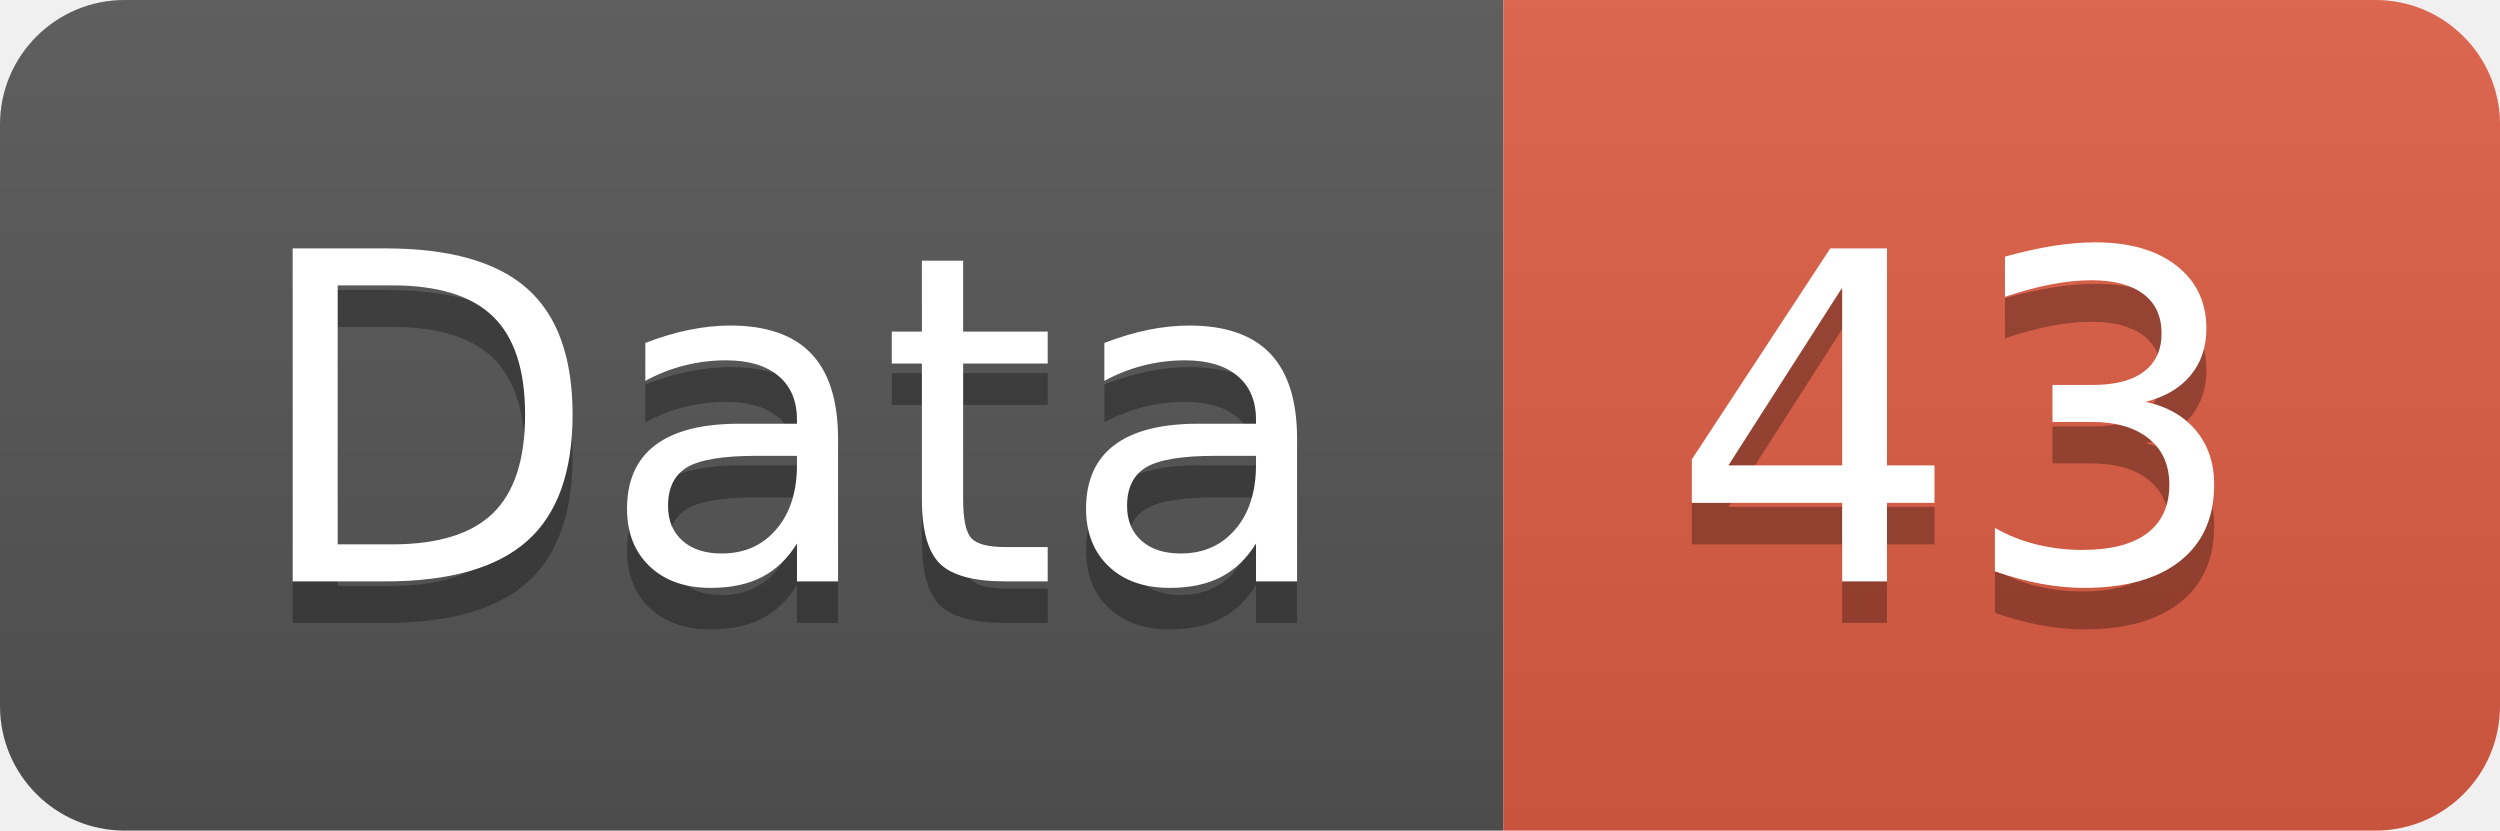
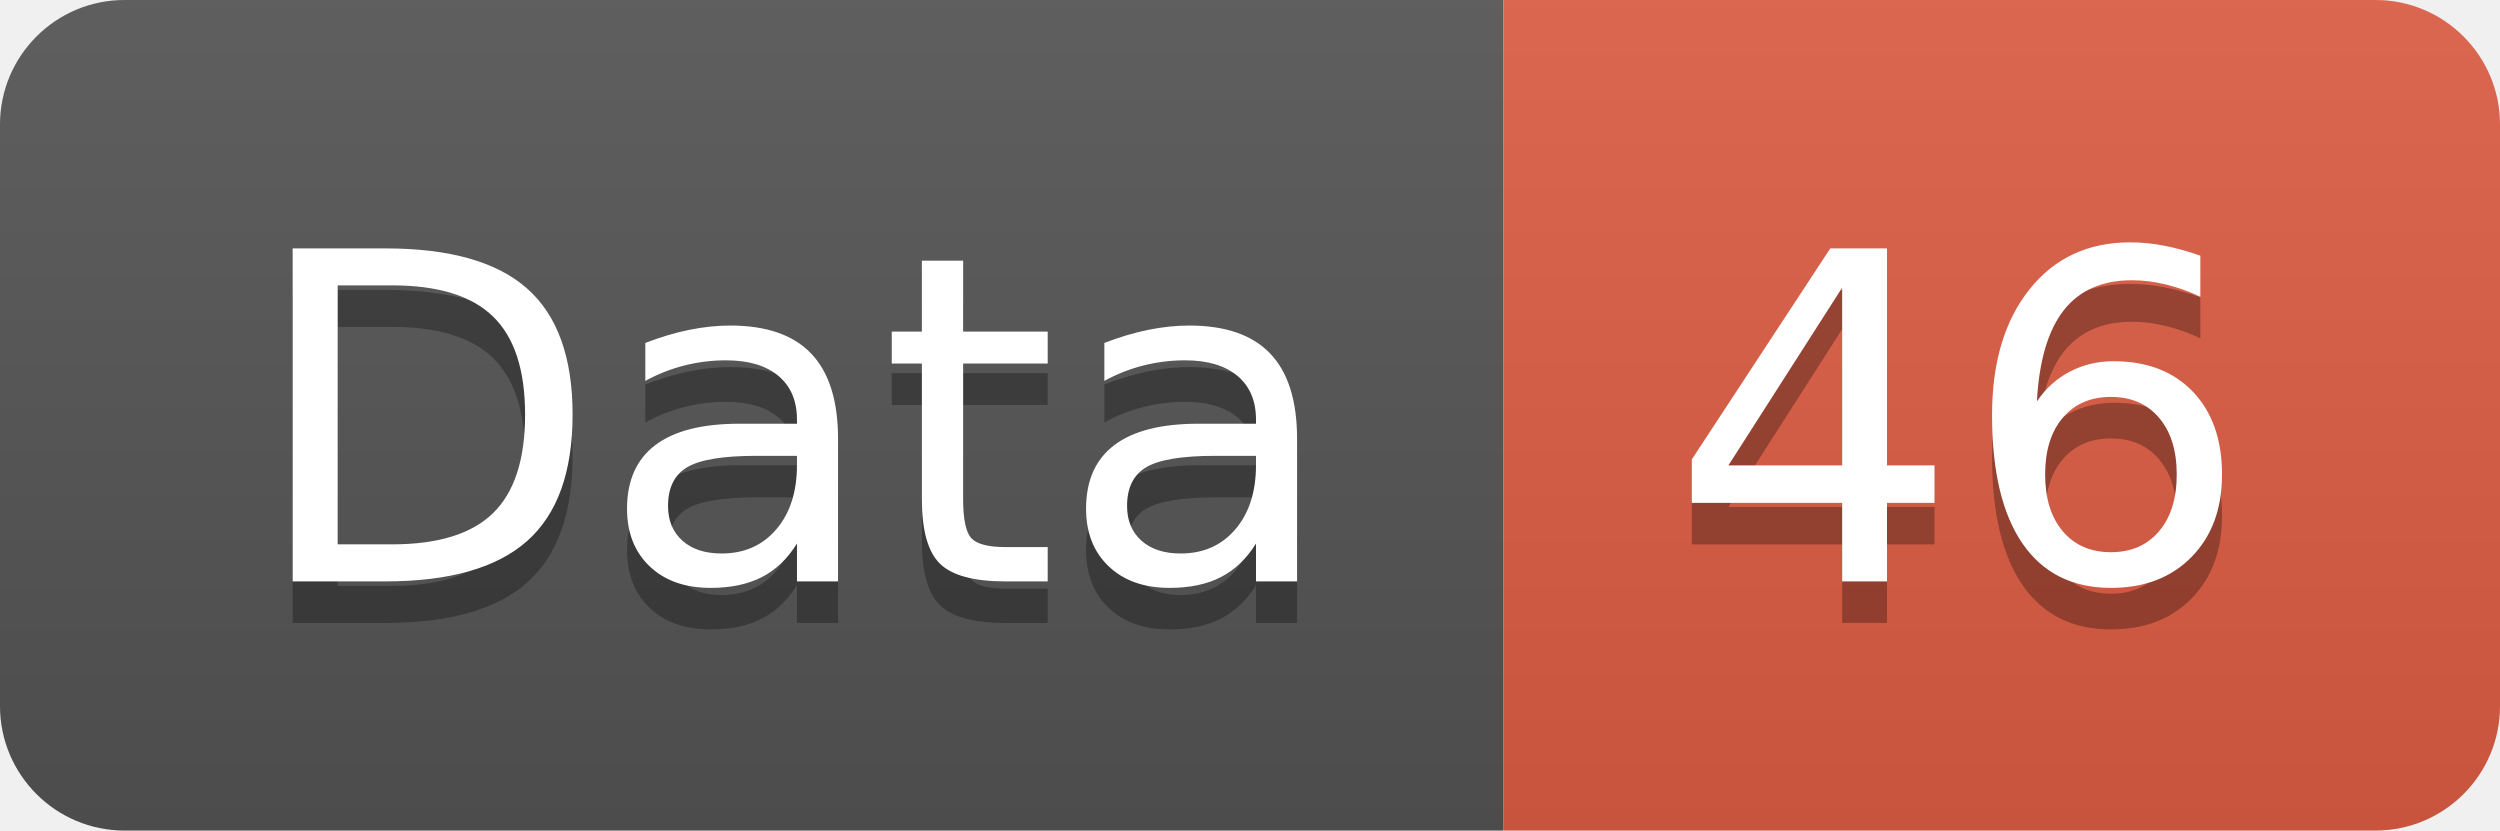
<svg xmlns="http://www.w3.org/2000/svg" width="60.2" height="20">
  <linearGradient id="smooth" x2="0" y2="100%">
    <stop offset="0" stop-color="#bbb" stop-opacity=".1" />
    <stop offset="1" stop-opacity=".1" />
  </linearGradient>
  <clipPath id="round">
    <rect width="60.2" height="20" rx="3" fill="#fff" />
  </clipPath>
  <g clip-path="url(#round)">
    <rect width="36.2" height="20" fill="#555" />
    <rect x="36.2" width="24.0" height="20" fill="#e05d44" />
    <rect width="60.2" height="20" fill="url(#smooth)" />
  </g>
  <g fill="#fff" text-anchor="middle" font-family="DejaVu Sans,Verdana,Geneva,sans-serif" font-size="110">
    <text x="191.0" y="150" fill="#010101" fill-opacity=".3" transform="scale(0.1)" textLength="262.0" lengthAdjust="spacing">Data</text>
    <text x="191.0" y="140" transform="scale(0.1)" textLength="262.0" lengthAdjust="spacing">Data</text>
-     <text x="472.0" y="150" fill="#010101" fill-opacity=".3" transform="scale(0.1)" textLength="140.0" lengthAdjust="spacing">43</text>
-     <text x="472.0" y="140" transform="scale(0.1)" textLength="140.0" lengthAdjust="spacing">43</text>
+     <text x="472.0" y="150" fill="#010101" fill-opacity=".3" transform="scale(0.1)" textLength="140.0" lengthAdjust="spacing">46</text>
+     <text x="472.0" y="140" transform="scale(0.1)" textLength="140.0" lengthAdjust="spacing">46</text>
  </g>
</svg>
